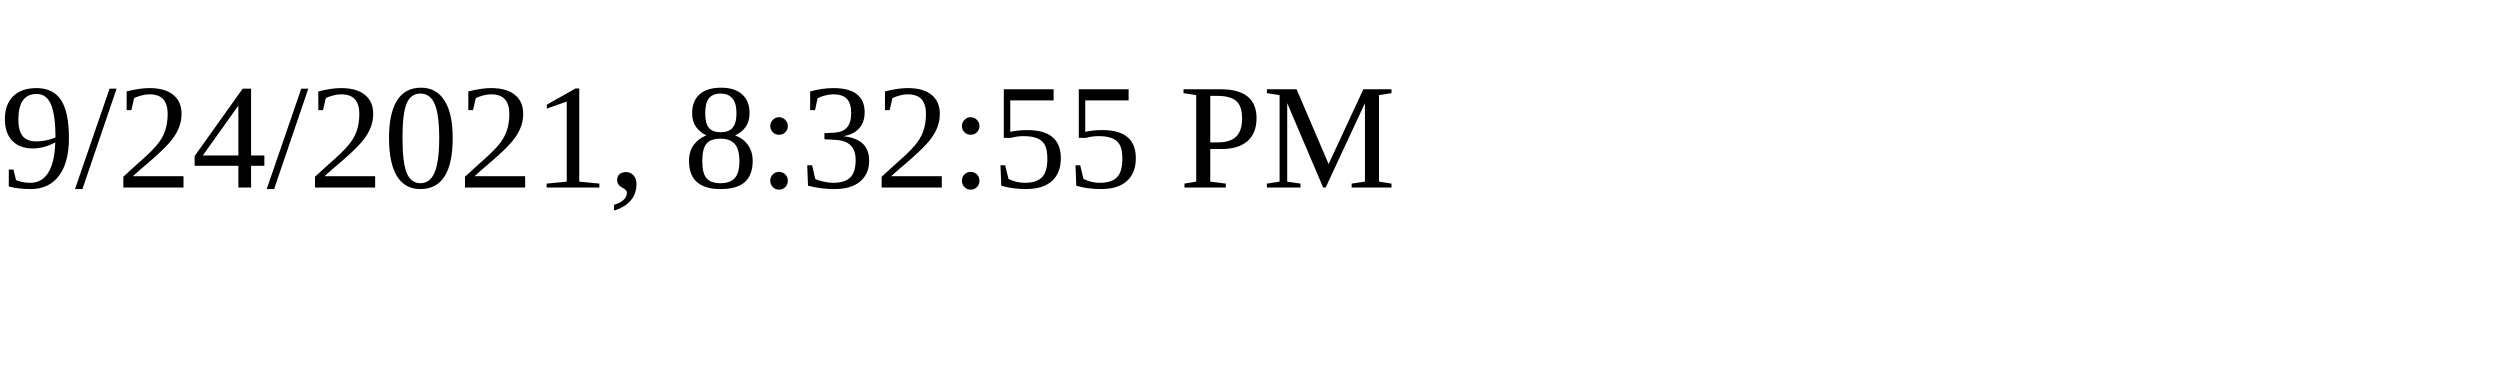
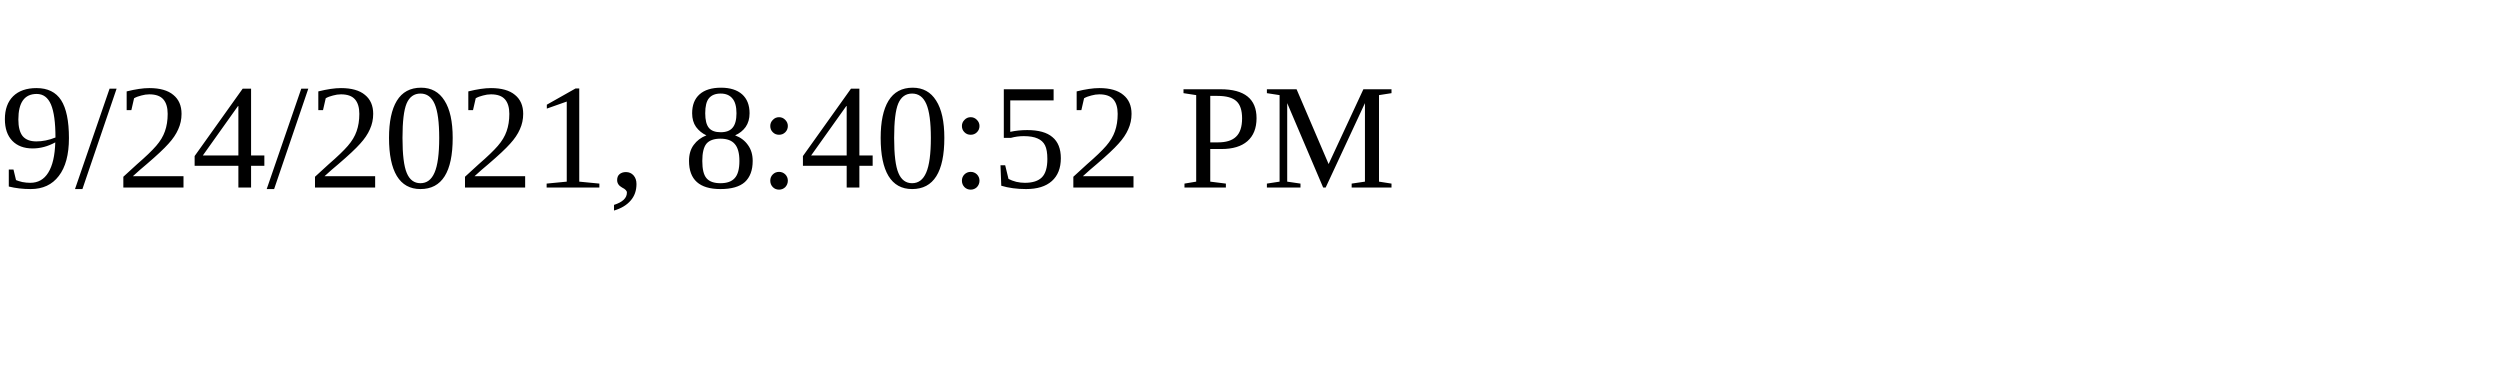
<svg xmlns="http://www.w3.org/2000/svg" height="30" width="200">
-   <text x="0" y="15">9/24/2021, 8:32:55 PM</text>
+   <text x="0" y="15">9/24/2021, 8:40:52 PM</text>
</svg>
